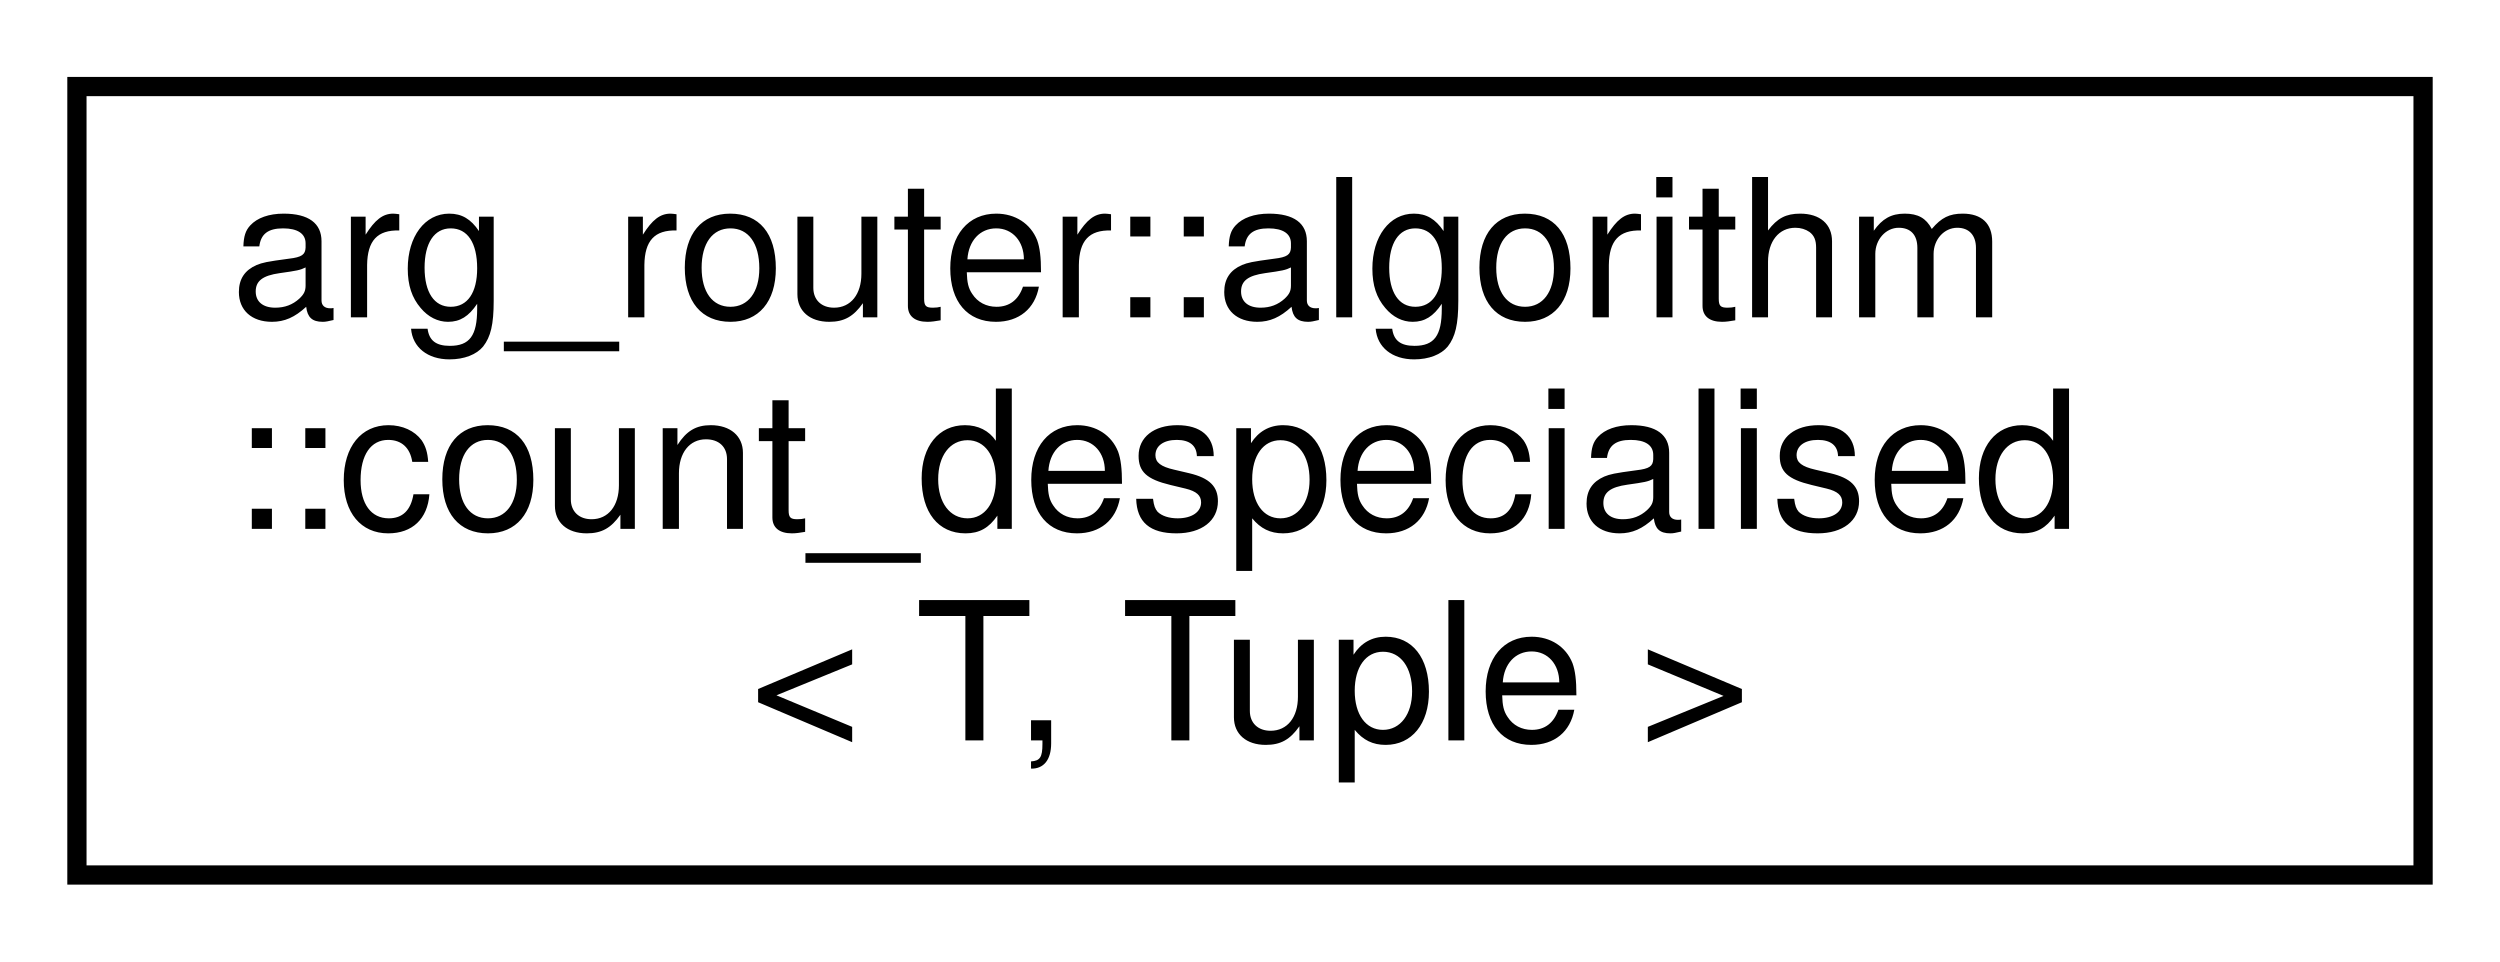
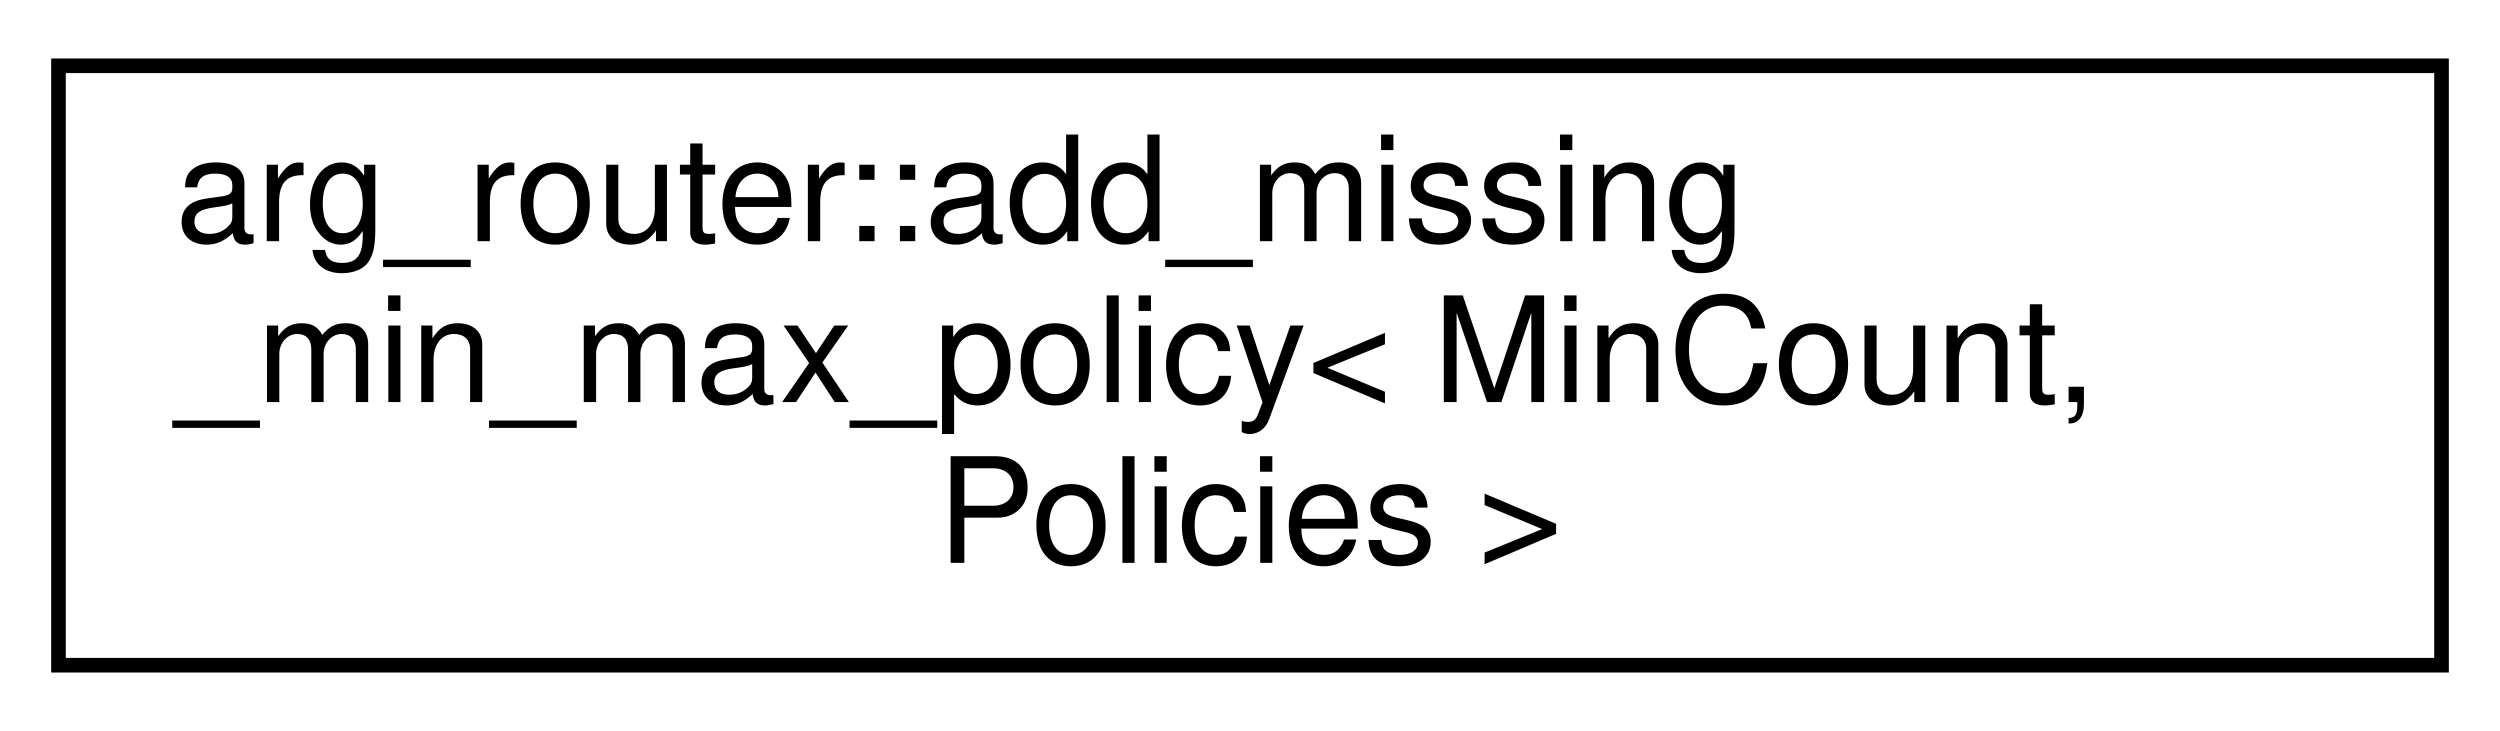
- <svg xmlns="http://www.w3.org/2000/svg" xmlns:xlink="http://www.w3.org/1999/xlink" width="130pt" height="50pt" viewBox="0.00 0.00 130.00 50.00">
+ <svg xmlns="http://www.w3.org/2000/svg" xmlns:xlink="http://www.w3.org/1999/xlink" width="171pt" height="50pt" viewBox="0.00 0.00 171.00 50.00">
  <g id="graph0" class="graph" transform="scale(1 1) rotate(0) translate(4 46)">
    <g id="node1" class="node">
      <g id="a_node1">
-         <a xlink:href="classarg__router_1_1algorithm_1_1count__despecialised.html" target="_top" xlink:title=" ">
-           <polygon fill="none" stroke="black" points="0,-0.5 0,-41.5 122,-41.5 122,-0.5 0,-0.5" />
-           <text text-anchor="start" x="8" y="-29.5" font-family="Helvetica,sans-Serif" font-size="10.00">arg_router::algorithm</text>
-           <text text-anchor="start" x="8" y="-18.5" font-family="Helvetica,sans-Serif" font-size="10.00">::count_despecialised</text>
-           <text text-anchor="middle" x="61" y="-7.5" font-family="Helvetica,sans-Serif" font-size="10.00">&lt; T, Tuple &gt;</text>
+         <a xlink:href="classarg__router_1_1add__missing__min__max__policy.html" target="_top" xlink:title=" ">
+           <polygon fill="none" stroke="black" points="0,-0.5 0,-41.5 163,-41.5 163,-0.5 0,-0.5" />
+           <text text-anchor="start" x="8" y="-29.5" font-family="Helvetica,sans-Serif" font-size="10.00">arg_router::add_missing</text>
+           <text text-anchor="start" x="8" y="-18.5" font-family="Helvetica,sans-Serif" font-size="10.00">_min_max_policy&lt; MinCount,</text>
+           <text text-anchor="middle" x="81.5" y="-7.5" font-family="Helvetica,sans-Serif" font-size="10.00"> Policies &gt;</text>
        </a>
      </g>
    </g>
  </g>
</svg>
